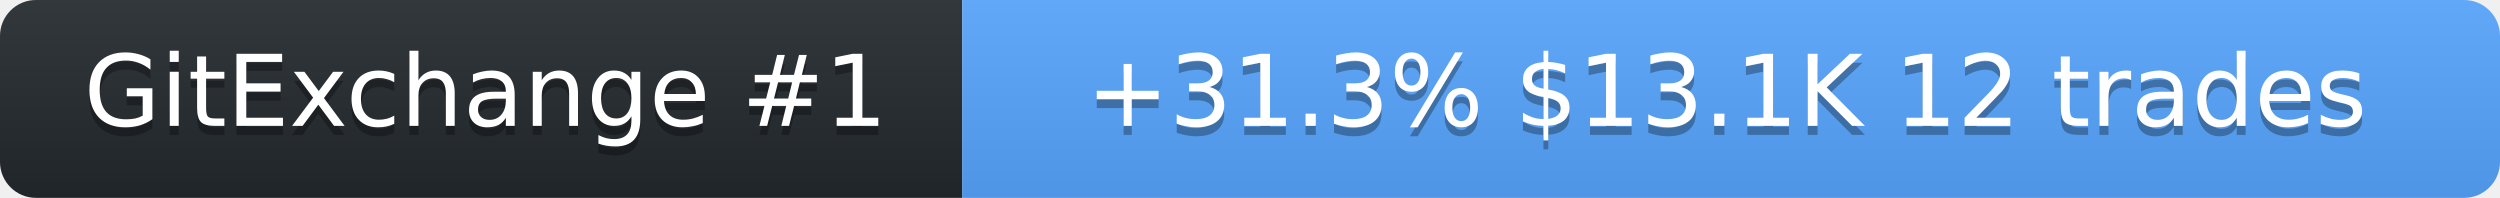
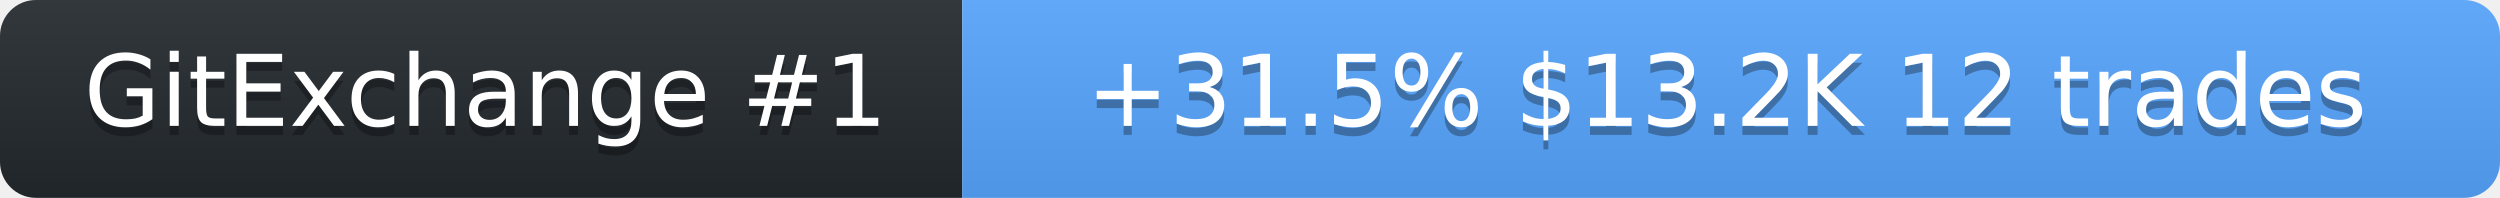
<svg xmlns="http://www.w3.org/2000/svg" width="278" height="22" role="img" aria-label="SolanaLeeky on GitExchange">
  <linearGradient id="s" x2="0" y2="100%">
    <stop offset="0" stop-color="#bbb" stop-opacity=".1" />
    <stop offset="1" stop-opacity=".1" />
  </linearGradient>
  <clipPath id="r">
    <rect width="278" height="22" rx="4" fill="#fff" />
  </clipPath>
  <g clip-path="url(#r)">
    <rect width="107" height="22" fill="#24292f" />
    <rect x="107" width="171" height="22" fill="#58a6ff" />
    <rect width="278" height="22" fill="url(#s)" />
  </g>
  <g fill="#fff" text-anchor="middle" font-family="Verdana,Geneva,DejaVu Sans,sans-serif" font-size="11">
    <text x="54" y="15" fill="#010101" fill-opacity=".3">GitExchange #1</text>
    <text x="54" y="14">GitExchange #1</text>
-     <text x="192" y="15" fill="#010101" fill-opacity=".3">+31.3%  $13.1K  12 trades</text>
-     <text x="192" y="14">+31.3%  $13.1K  12 trades</text>
+     <text x="192" y="15" fill="#010101" fill-opacity=".3">+31.5%  $13.2K  12 trades</text>
+     <text x="192" y="14">+31.5%  $13.2K  12 trades</text>
  </g>
</svg>
